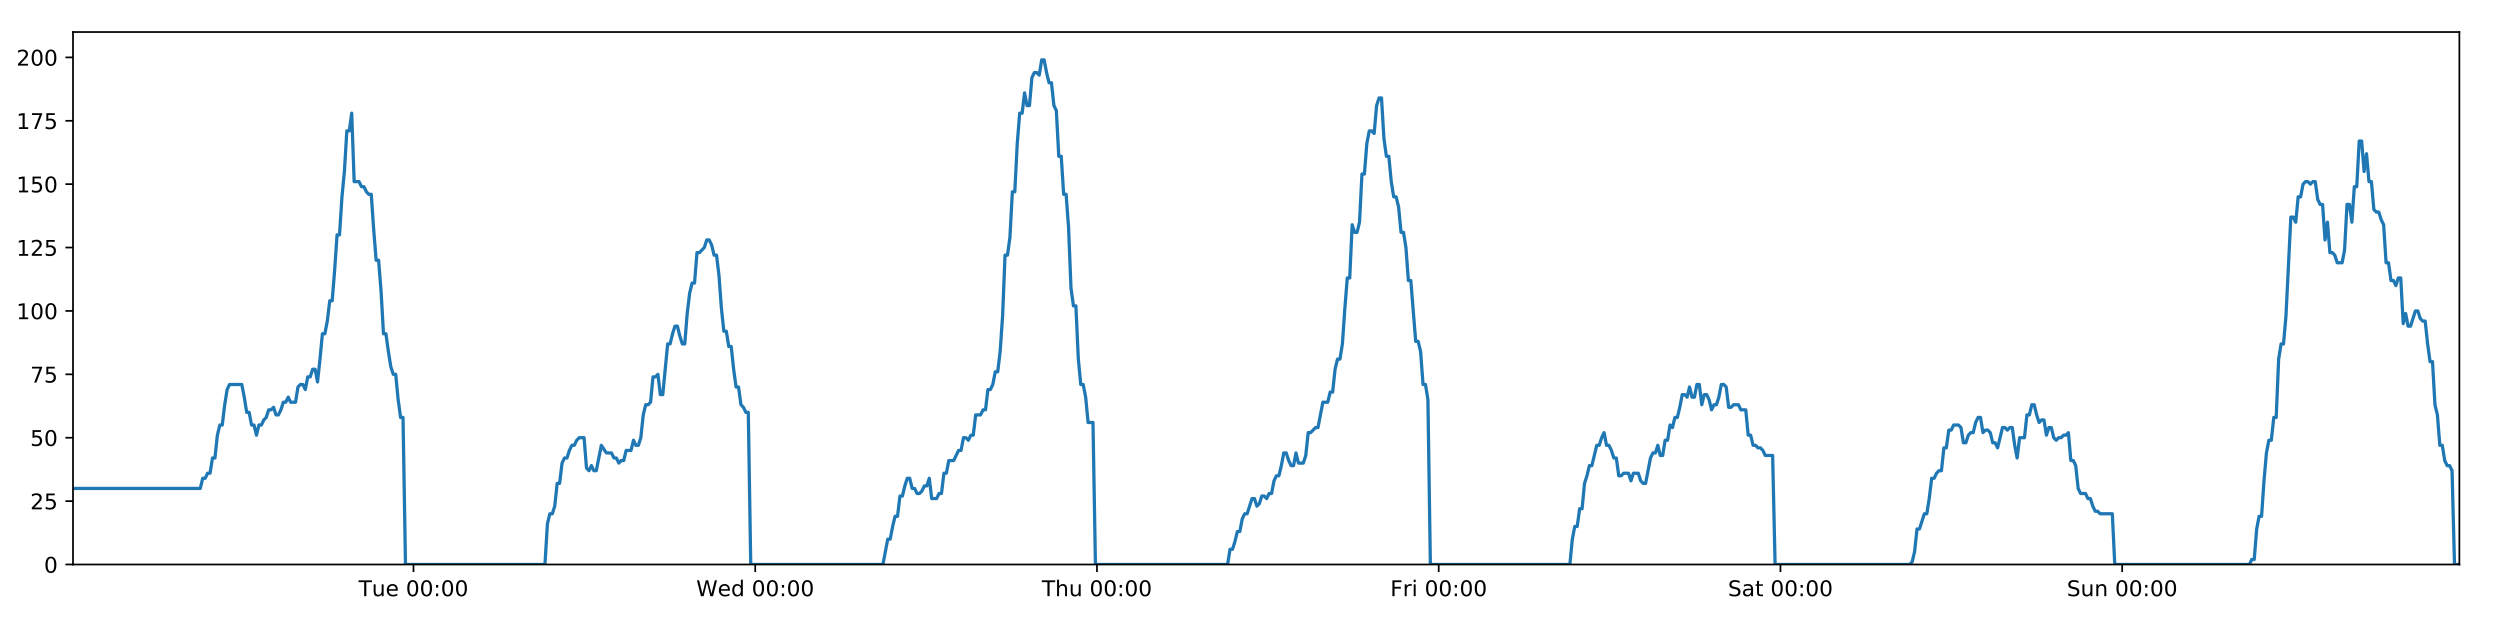
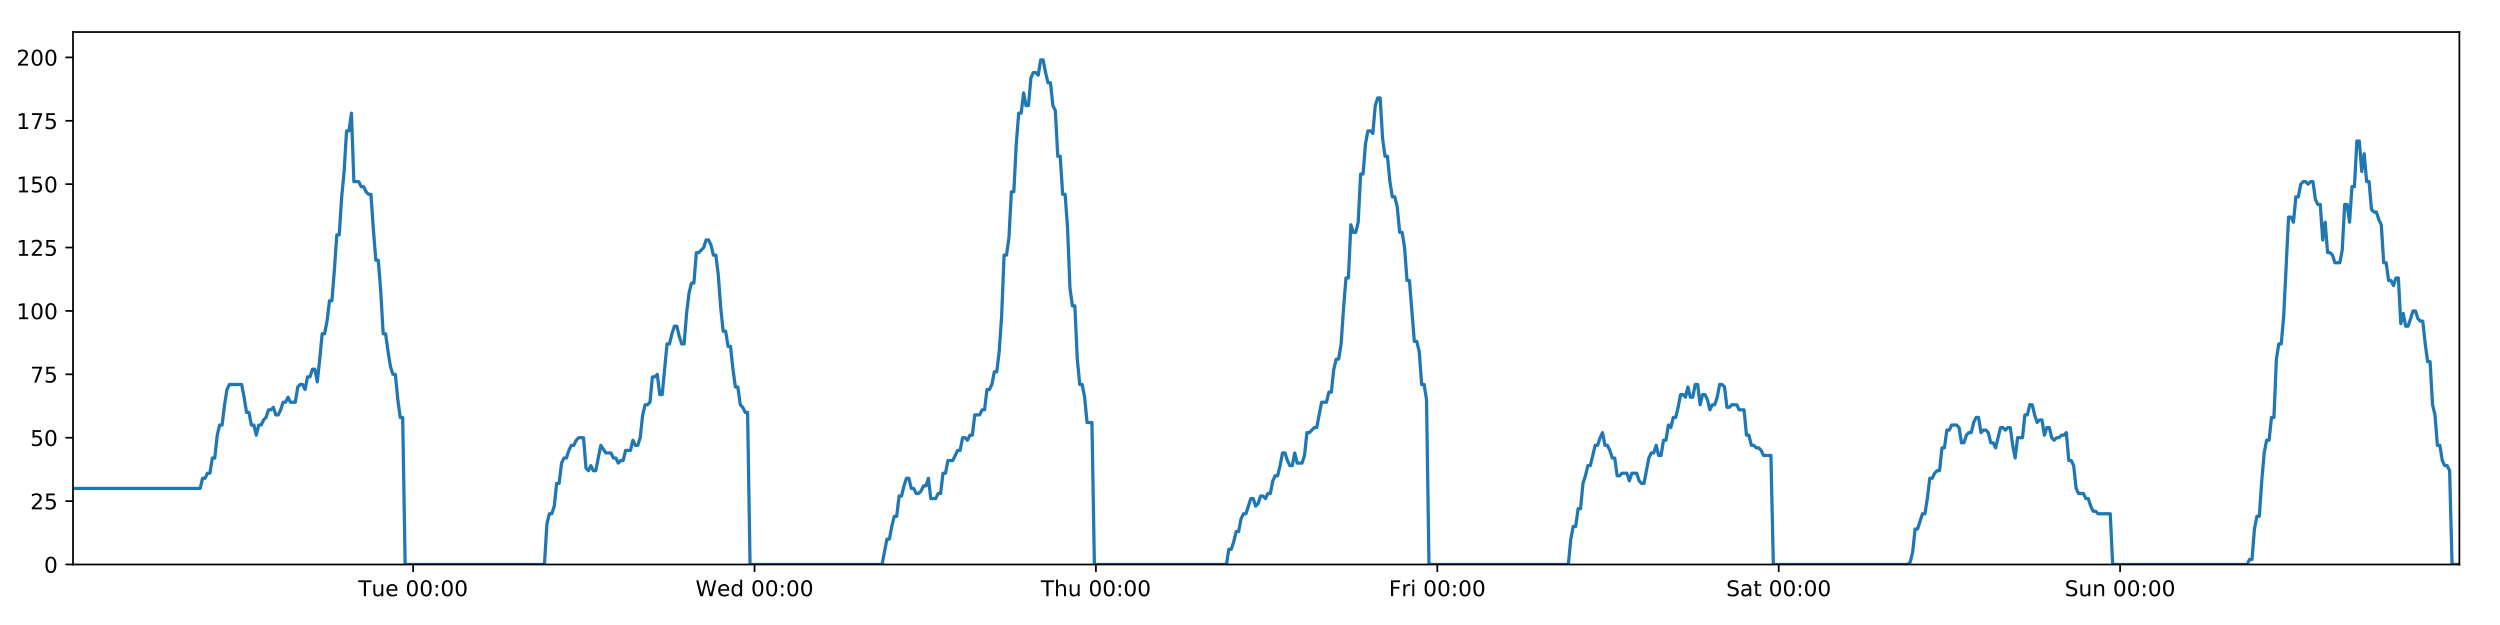
<svg xmlns="http://www.w3.org/2000/svg" xmlns:xlink="http://www.w3.org/1999/xlink" height="288pt" version="1.1" viewBox="0 0 1152 288" width="1152pt">
  <defs>
    <style type="text/css">
*{stroke-linecap:butt;stroke-linejoin:round;}
  </style>
  </defs>
  <g id="figure_1">
    <g id="patch_1">
      <path d="M 0 288  L 1152 288  L 1152 0  L 0 0  z " style="fill:#ffffff;" />
    </g>
    <g id="axes_1">
      <g id="patch_2">
        <path d="M 33.64 260.12  L 1133.28 260.12  L 1133.28 14.76  L 33.64 14.76  z " style="fill:#ffffff;" />
      </g>
      <g id="matplotlib.axis_1">
        <g id="xtick_1">
          <g id="line2d_1">
            <defs>
-               <path d="M 0 0  L 0 3.5  " id="mf7c1089249" style="stroke:#000000;stroke-width:0.8;" />
-             </defs>
-             <g>
-               <use style="stroke:#000000;stroke-width:0.8;" x="190.541" xlink:href="#mf7c1089249" y="260.12" />
+               <path d="M 0 0  L 0 3.5  " id="mb5f022b360" style="stroke:#000000;stroke-width:0.8;" />
+             </defs>
+             <g>
+               <use style="stroke:#000000;stroke-width:0.8;" x="190.38" xlink:href="#mb5f022b360" y="260.12" />
            </g>
          </g>
          <g id="text_1">
            <defs>
              <path d="M -0.297 72.906  L 61.375 72.906  L 61.375 64.594  L 35.5 64.594  L 35.5 0  L 25.594 0  L 25.594 64.594  L -0.297 64.594  z " id="DejaVuSans-84" />
              <path d="M 8.5 21.578  L 8.5 54.688  L 17.484 54.688  L 17.484 21.922  Q 17.484 14.156 20.5 10.266  Q 23.531 6.391 29.594 6.391  Q 36.859 6.391 41.078 11.031  Q 45.312 15.672 45.312 23.688  L 45.312 54.688  L 54.297 54.688  L 54.297 0  L 45.312 0  L 45.312 8.406  Q 42.047 3.422 37.719 1  Q 33.406 -1.422 27.688 -1.422  Q 18.266 -1.422 13.375 4.438  Q 8.5 10.297 8.5 21.578  z M 31.109 56  z " id="DejaVuSans-117" />
              <path d="M 56.203 29.594  L 56.203 25.203  L 14.891 25.203  Q 15.484 15.922 20.484 11.062  Q 25.484 6.203 34.422 6.203  Q 39.594 6.203 44.453 7.469  Q 49.312 8.734 54.109 11.281  L 54.109 2.781  Q 49.266 0.734 44.188 -0.344  Q 39.109 -1.422 33.891 -1.422  Q 20.797 -1.422 13.156 6.188  Q 5.516 13.812 5.516 26.812  Q 5.516 40.234 12.766 48.109  Q 20.016 56 32.328 56  Q 43.359 56 49.781 48.891  Q 56.203 41.797 56.203 29.594  z M 47.219 32.234  Q 47.125 39.594 43.094 43.984  Q 39.062 48.391 32.422 48.391  Q 24.906 48.391 20.391 44.141  Q 15.875 39.891 15.188 32.172  z " id="DejaVuSans-101" />
              <path id="DejaVuSans-32" />
              <path d="M 31.781 66.406  Q 24.172 66.406 20.328 58.906  Q 16.5 51.422 16.5 36.375  Q 16.5 21.391 20.328 13.891  Q 24.172 6.391 31.781 6.391  Q 39.453 6.391 43.281 13.891  Q 47.125 21.391 47.125 36.375  Q 47.125 51.422 43.281 58.906  Q 39.453 66.406 31.781 66.406  z M 31.781 74.219  Q 44.047 74.219 50.516 64.516  Q 56.984 54.828 56.984 36.375  Q 56.984 17.969 50.516 8.266  Q 44.047 -1.422 31.781 -1.422  Q 19.531 -1.422 13.062 8.266  Q 6.594 17.969 6.594 36.375  Q 6.594 54.828 13.062 64.516  Q 19.531 74.219 31.781 74.219  z " id="DejaVuSans-48" />
              <path d="M 11.719 12.406  L 22.016 12.406  L 22.016 0  L 11.719 0  z M 11.719 51.703  L 22.016 51.703  L 22.016 39.312  L 11.719 39.312  z " id="DejaVuSans-58" />
            </defs>
-             <g transform="translate(165.255 274.7184)scale(0.1 -0.1)">
+             <g transform="translate(165.0945 274.7184)scale(0.1 -0.1)">
              <use xlink:href="#DejaVuSans-84" />
              <use x="60.85" xlink:href="#DejaVuSans-117" />
              <use x="124.229" xlink:href="#DejaVuSans-101" />
              <use x="185.752" xlink:href="#DejaVuSans-32" />
              <use x="217.539" xlink:href="#DejaVuSans-48" />
              <use x="281.162" xlink:href="#DejaVuSans-48" />
              <use x="344.785" xlink:href="#DejaVuSans-58" />
              <use x="378.477" xlink:href="#DejaVuSans-48" />
              <use x="442.1" xlink:href="#DejaVuSans-48" />
            </g>
          </g>
        </g>
        <g id="xtick_2">
          <g id="line2d_2">
            <g>
-               <use style="stroke:#000000;stroke-width:0.8;" x="348.013" xlink:href="#mf7c1089249" y="260.12" />
+               <use style="stroke:#000000;stroke-width:0.8;" x="347.691" xlink:href="#mb5f022b360" y="260.12" />
            </g>
          </g>
          <g id="text_2">
            <defs>
              <path d="M 3.328 72.906  L 13.281 72.906  L 28.609 11.281  L 43.891 72.906  L 54.984 72.906  L 70.312 11.281  L 85.594 72.906  L 95.609 72.906  L 77.297 0  L 64.891 0  L 49.516 63.281  L 33.984 0  L 21.578 0  z " id="DejaVuSans-87" />
              <path d="M 45.406 46.391  L 45.406 75.984  L 54.391 75.984  L 54.391 0  L 45.406 0  L 45.406 8.203  Q 42.578 3.328 38.25 0.953  Q 33.938 -1.422 27.875 -1.422  Q 17.969 -1.422 11.734 6.484  Q 5.516 14.406 5.516 27.297  Q 5.516 40.188 11.734 48.094  Q 17.969 56 27.875 56  Q 33.938 56 38.25 53.625  Q 42.578 51.266 45.406 46.391  z M 14.797 27.297  Q 14.797 17.391 18.875 11.75  Q 22.953 6.109 30.078 6.109  Q 37.203 6.109 41.297 11.75  Q 45.406 17.391 45.406 27.297  Q 45.406 37.203 41.297 42.844  Q 37.203 48.484 30.078 48.484  Q 22.953 48.484 18.875 42.844  Q 14.797 37.203 14.797 27.297  z " id="DejaVuSans-100" />
            </defs>
-             <g transform="translate(320.8239 274.7184)scale(0.1 -0.1)">
+             <g transform="translate(320.5022 274.7184)scale(0.1 -0.1)">
              <use xlink:href="#DejaVuSans-87" />
              <use x="98.799" xlink:href="#DejaVuSans-101" />
              <use x="160.322" xlink:href="#DejaVuSans-100" />
              <use x="223.799" xlink:href="#DejaVuSans-32" />
              <use x="255.586" xlink:href="#DejaVuSans-48" />
              <use x="319.209" xlink:href="#DejaVuSans-48" />
              <use x="382.832" xlink:href="#DejaVuSans-58" />
              <use x="416.523" xlink:href="#DejaVuSans-48" />
              <use x="480.146" xlink:href="#DejaVuSans-48" />
            </g>
          </g>
        </g>
        <g id="xtick_3">
          <g id="line2d_3">
            <g>
-               <use style="stroke:#000000;stroke-width:0.8;" x="505.485" xlink:href="#mf7c1089249" y="260.12" />
+               <use style="stroke:#000000;stroke-width:0.8;" x="505.002" xlink:href="#mb5f022b360" y="260.12" />
            </g>
          </g>
          <g id="text_3">
            <defs>
              <path d="M 54.891 33.016  L 54.891 0  L 45.906 0  L 45.906 32.719  Q 45.906 40.484 42.875 44.328  Q 39.844 48.188 33.797 48.188  Q 26.516 48.188 22.312 43.547  Q 18.109 38.922 18.109 30.906  L 18.109 0  L 9.078 0  L 9.078 75.984  L 18.109 75.984  L 18.109 46.188  Q 21.344 51.125 25.703 53.562  Q 30.078 56 35.797 56  Q 45.219 56 50.047 50.172  Q 54.891 44.344 54.891 33.016  z " id="DejaVuSans-104" />
            </defs>
-             <g transform="translate(480.0951 274.7184)scale(0.1 -0.1)">
+             <g transform="translate(479.6123 274.7184)scale(0.1 -0.1)">
              <use xlink:href="#DejaVuSans-84" />
              <use x="61.084" xlink:href="#DejaVuSans-104" />
              <use x="124.463" xlink:href="#DejaVuSans-117" />
              <use x="187.842" xlink:href="#DejaVuSans-32" />
              <use x="219.629" xlink:href="#DejaVuSans-48" />
              <use x="283.252" xlink:href="#DejaVuSans-48" />
              <use x="346.875" xlink:href="#DejaVuSans-58" />
              <use x="380.566" xlink:href="#DejaVuSans-48" />
              <use x="444.189" xlink:href="#DejaVuSans-48" />
            </g>
          </g>
        </g>
        <g id="xtick_4">
          <g id="line2d_4">
            <g>
-               <use style="stroke:#000000;stroke-width:0.8;" x="662.957" xlink:href="#mf7c1089249" y="260.12" />
+               <use style="stroke:#000000;stroke-width:0.8;" x="662.313" xlink:href="#mb5f022b360" y="260.12" />
            </g>
          </g>
          <g id="text_4">
            <defs>
              <path d="M 9.812 72.906  L 51.703 72.906  L 51.703 64.594  L 19.672 64.594  L 19.672 43.109  L 48.578 43.109  L 48.578 34.812  L 19.672 34.812  L 19.672 0  L 9.812 0  z " id="DejaVuSans-70" />
              <path d="M 41.109 46.297  Q 39.594 47.172 37.812 47.578  Q 36.031 48 33.891 48  Q 26.266 48 22.188 43.047  Q 18.109 38.094 18.109 28.812  L 18.109 0  L 9.078 0  L 9.078 54.688  L 18.109 54.688  L 18.109 46.188  Q 20.953 51.172 25.484 53.578  Q 30.031 56 36.531 56  Q 37.453 56 38.578 55.875  Q 39.703 55.766 41.062 55.516  z " id="DejaVuSans-114" />
              <path d="M 9.422 54.688  L 18.406 54.688  L 18.406 0  L 9.422 0  z M 9.422 75.984  L 18.406 75.984  L 18.406 64.594  L 9.422 64.594  z " id="DejaVuSans-105" />
            </defs>
-             <g transform="translate(640.6436 274.7184)scale(0.1 -0.1)">
+             <g transform="translate(639.9997 274.7184)scale(0.1 -0.1)">
              <use xlink:href="#DejaVuSans-70" />
              <use x="57.41" xlink:href="#DejaVuSans-114" />
              <use x="98.523" xlink:href="#DejaVuSans-105" />
              <use x="126.307" xlink:href="#DejaVuSans-32" />
              <use x="158.094" xlink:href="#DejaVuSans-48" />
              <use x="221.717" xlink:href="#DejaVuSans-48" />
              <use x="285.34" xlink:href="#DejaVuSans-58" />
              <use x="319.031" xlink:href="#DejaVuSans-48" />
              <use x="382.654" xlink:href="#DejaVuSans-48" />
            </g>
          </g>
        </g>
        <g id="xtick_5">
          <g id="line2d_5">
            <g>
-               <use style="stroke:#000000;stroke-width:0.8;" x="820.429" xlink:href="#mf7c1089249" y="260.12" />
+               <use style="stroke:#000000;stroke-width:0.8;" x="819.624" xlink:href="#mb5f022b360" y="260.12" />
            </g>
          </g>
          <g id="text_5">
            <defs>
              <path d="M 53.516 70.516  L 53.516 60.891  Q 47.906 63.578 42.922 64.891  Q 37.938 66.219 33.297 66.219  Q 25.25 66.219 20.875 63.094  Q 16.5 59.969 16.5 54.203  Q 16.5 49.359 19.406 46.891  Q 22.312 44.438 30.422 42.922  L 36.375 41.703  Q 47.406 39.594 52.656 34.297  Q 57.906 29 57.906 20.125  Q 57.906 9.516 50.797 4.047  Q 43.703 -1.422 29.984 -1.422  Q 24.812 -1.422 18.969 -0.25  Q 13.141 0.922 6.891 3.219  L 6.891 13.375  Q 12.891 10.016 18.656 8.297  Q 24.422 6.594 29.984 6.594  Q 38.422 6.594 43.016 9.906  Q 47.609 13.234 47.609 19.391  Q 47.609 24.75 44.312 27.781  Q 41.016 30.812 33.5 32.328  L 27.484 33.5  Q 16.453 35.688 11.516 40.375  Q 6.594 45.062 6.594 53.422  Q 6.594 63.094 13.406 68.656  Q 20.219 74.219 32.172 74.219  Q 37.312 74.219 42.625 73.281  Q 47.953 72.359 53.516 70.516  z " id="DejaVuSans-83" />
              <path d="M 34.281 27.484  Q 23.391 27.484 19.188 25  Q 14.984 22.516 14.984 16.5  Q 14.984 11.719 18.141 8.906  Q 21.297 6.109 26.703 6.109  Q 34.188 6.109 38.703 11.406  Q 43.219 16.703 43.219 25.484  L 43.219 27.484  z M 52.203 31.203  L 52.203 0  L 43.219 0  L 43.219 8.297  Q 40.141 3.328 35.547 0.953  Q 30.953 -1.422 24.312 -1.422  Q 15.922 -1.422 10.953 3.297  Q 6 8.016 6 15.922  Q 6 25.141 12.172 29.828  Q 18.359 34.516 30.609 34.516  L 43.219 34.516  L 43.219 35.406  Q 43.219 41.609 39.141 45  Q 35.062 48.391 27.688 48.391  Q 23 48.391 18.547 47.266  Q 14.109 46.141 10.016 43.891  L 10.016 52.203  Q 14.938 54.109 19.578 55.047  Q 24.219 56 28.609 56  Q 40.484 56 46.344 49.844  Q 52.203 43.703 52.203 31.203  z " id="DejaVuSans-97" />
              <path d="M 18.312 70.219  L 18.312 54.688  L 36.812 54.688  L 36.812 47.703  L 18.312 47.703  L 18.312 18.016  Q 18.312 11.328 20.141 9.422  Q 21.969 7.516 27.594 7.516  L 36.812 7.516  L 36.812 0  L 27.594 0  Q 17.188 0 13.234 3.875  Q 9.281 7.766 9.281 18.016  L 9.281 47.703  L 2.688 47.703  L 2.688 54.688  L 9.281 54.688  L 9.281 70.219  z " id="DejaVuSans-116" />
            </defs>
-             <g transform="translate(796.232 274.7184)scale(0.1 -0.1)">
+             <g transform="translate(795.427 274.7184)scale(0.1 -0.1)">
              <use xlink:href="#DejaVuSans-83" />
              <use x="63.477" xlink:href="#DejaVuSans-97" />
              <use x="124.756" xlink:href="#DejaVuSans-116" />
              <use x="163.965" xlink:href="#DejaVuSans-32" />
              <use x="195.752" xlink:href="#DejaVuSans-48" />
              <use x="259.375" xlink:href="#DejaVuSans-48" />
              <use x="322.998" xlink:href="#DejaVuSans-58" />
              <use x="356.689" xlink:href="#DejaVuSans-48" />
              <use x="420.312" xlink:href="#DejaVuSans-48" />
            </g>
          </g>
        </g>
        <g id="xtick_6">
          <g id="line2d_6">
            <g>
-               <use style="stroke:#000000;stroke-width:0.8;" x="977.901" xlink:href="#mf7c1089249" y="260.12" />
+               <use style="stroke:#000000;stroke-width:0.8;" x="976.935" xlink:href="#mb5f022b360" y="260.12" />
            </g>
          </g>
          <g id="text_6">
            <defs>
              <path d="M 54.891 33.016  L 54.891 0  L 45.906 0  L 45.906 32.719  Q 45.906 40.484 42.875 44.328  Q 39.844 48.188 33.797 48.188  Q 26.516 48.188 22.312 43.547  Q 18.109 38.922 18.109 30.906  L 18.109 0  L 9.078 0  L 9.078 54.688  L 18.109 54.688  L 18.109 46.188  Q 21.344 51.125 25.703 53.562  Q 30.078 56 35.797 56  Q 45.219 56 50.047 50.172  Q 54.891 44.344 54.891 33.016  z " id="DejaVuSans-110" />
            </defs>
-             <g transform="translate(952.3907 274.7184)scale(0.1 -0.1)">
+             <g transform="translate(951.4245 274.7184)scale(0.1 -0.1)">
              <use xlink:href="#DejaVuSans-83" />
              <use x="63.477" xlink:href="#DejaVuSans-117" />
              <use x="126.855" xlink:href="#DejaVuSans-110" />
              <use x="190.234" xlink:href="#DejaVuSans-32" />
              <use x="222.021" xlink:href="#DejaVuSans-48" />
              <use x="285.645" xlink:href="#DejaVuSans-48" />
              <use x="349.268" xlink:href="#DejaVuSans-58" />
              <use x="382.959" xlink:href="#DejaVuSans-48" />
              <use x="446.582" xlink:href="#DejaVuSans-48" />
            </g>
          </g>
        </g>
      </g>
      <g id="matplotlib.axis_2">
        <g id="ytick_1">
          <g id="line2d_7">
            <defs>
-               <path d="M 0 0  L -3.5 0  " id="m7a8acda5e8" style="stroke:#000000;stroke-width:0.8;" />
-             </defs>
-             <g>
-               <use style="stroke:#000000;stroke-width:0.8;" x="33.64" xlink:href="#m7a8acda5e8" y="260.12" />
+               <path d="M 0 0  L -3.5 0  " id="m419bfaf618" style="stroke:#000000;stroke-width:0.8;" />
+             </defs>
+             <g>
+               <use style="stroke:#000000;stroke-width:0.8;" x="33.64" xlink:href="#m419bfaf618" y="260.12" />
            </g>
          </g>
          <g id="text_7">
            <g transform="translate(20.2775 263.9192)scale(0.1 -0.1)">
              <use xlink:href="#DejaVuSans-48" />
            </g>
          </g>
        </g>
        <g id="ytick_2">
          <g id="line2d_8">
            <g>
-               <use style="stroke:#000000;stroke-width:0.8;" x="33.64" xlink:href="#m7a8acda5e8" y="230.91" />
+               <use style="stroke:#000000;stroke-width:0.8;" x="33.64" xlink:href="#m419bfaf618" y="230.91" />
            </g>
          </g>
          <g id="text_8">
            <defs>
              <path d="M 19.188 8.297  L 53.609 8.297  L 53.609 0  L 7.328 0  L 7.328 8.297  Q 12.938 14.109 22.625 23.891  Q 32.328 33.688 34.812 36.531  Q 39.547 41.844 41.422 45.531  Q 43.312 49.219 43.312 52.781  Q 43.312 58.594 39.234 62.25  Q 35.156 65.922 28.609 65.922  Q 23.969 65.922 18.812 64.312  Q 13.672 62.703 7.812 59.422  L 7.812 69.391  Q 13.766 71.781 18.938 73  Q 24.125 74.219 28.422 74.219  Q 39.75 74.219 46.484 68.547  Q 53.219 62.891 53.219 53.422  Q 53.219 48.922 51.531 44.891  Q 49.859 40.875 45.406 35.406  Q 44.188 33.984 37.641 27.219  Q 31.109 20.453 19.188 8.297  z " id="DejaVuSans-50" />
              <path d="M 10.797 72.906  L 49.516 72.906  L 49.516 64.594  L 19.828 64.594  L 19.828 46.734  Q 21.969 47.469 24.109 47.828  Q 26.266 48.188 28.422 48.188  Q 40.625 48.188 47.75 41.5  Q 54.891 34.812 54.891 23.391  Q 54.891 11.625 47.562 5.094  Q 40.234 -1.422 26.906 -1.422  Q 22.312 -1.422 17.547 -0.641  Q 12.797 0.141 7.719 1.703  L 7.719 11.625  Q 12.109 9.234 16.797 8.062  Q 21.484 6.891 26.703 6.891  Q 35.156 6.891 40.078 11.328  Q 45.016 15.766 45.016 23.391  Q 45.016 31 40.078 35.438  Q 35.156 39.891 26.703 39.891  Q 22.75 39.891 18.812 39.016  Q 14.891 38.141 10.797 36.281  z " id="DejaVuSans-53" />
            </defs>
            <g transform="translate(13.915 234.7097)scale(0.1 -0.1)">
              <use xlink:href="#DejaVuSans-50" />
              <use x="63.623" xlink:href="#DejaVuSans-53" />
            </g>
          </g>
        </g>
        <g id="ytick_3">
          <g id="line2d_9">
            <g>
-               <use style="stroke:#000000;stroke-width:0.8;" x="33.64" xlink:href="#m7a8acda5e8" y="201.701" />
+               <use style="stroke:#000000;stroke-width:0.8;" x="33.64" xlink:href="#m419bfaf618" y="201.701" />
            </g>
          </g>
          <g id="text_9">
            <g transform="translate(13.915 205.5002)scale(0.1 -0.1)">
              <use xlink:href="#DejaVuSans-53" />
              <use x="63.623" xlink:href="#DejaVuSans-48" />
            </g>
          </g>
        </g>
        <g id="ytick_4">
          <g id="line2d_10">
            <g>
-               <use style="stroke:#000000;stroke-width:0.8;" x="33.64" xlink:href="#m7a8acda5e8" y="172.491" />
+               <use style="stroke:#000000;stroke-width:0.8;" x="33.64" xlink:href="#m419bfaf618" y="172.491" />
            </g>
          </g>
          <g id="text_10">
            <defs>
              <path d="M 8.203 72.906  L 55.078 72.906  L 55.078 68.703  L 28.609 0  L 18.312 0  L 43.219 64.594  L 8.203 64.594  z " id="DejaVuSans-55" />
            </defs>
            <g transform="translate(13.915 176.2906)scale(0.1 -0.1)">
              <use xlink:href="#DejaVuSans-55" />
              <use x="63.623" xlink:href="#DejaVuSans-53" />
            </g>
          </g>
        </g>
        <g id="ytick_5">
          <g id="line2d_11">
            <g>
-               <use style="stroke:#000000;stroke-width:0.8;" x="33.64" xlink:href="#m7a8acda5e8" y="143.282" />
+               <use style="stroke:#000000;stroke-width:0.8;" x="33.64" xlink:href="#m419bfaf618" y="143.282" />
            </g>
          </g>
          <g id="text_11">
            <defs>
              <path d="M 12.406 8.297  L 28.516 8.297  L 28.516 63.922  L 10.984 60.406  L 10.984 69.391  L 28.422 72.906  L 38.281 72.906  L 38.281 8.297  L 54.391 8.297  L 54.391 0  L 12.406 0  z " id="DejaVuSans-49" />
            </defs>
            <g transform="translate(7.5525 147.0811)scale(0.1 -0.1)">
              <use xlink:href="#DejaVuSans-49" />
              <use x="63.623" xlink:href="#DejaVuSans-48" />
              <use x="127.246" xlink:href="#DejaVuSans-48" />
            </g>
          </g>
        </g>
        <g id="ytick_6">
          <g id="line2d_12">
            <g>
-               <use style="stroke:#000000;stroke-width:0.8;" x="33.64" xlink:href="#m7a8acda5e8" y="114.072" />
+               <use style="stroke:#000000;stroke-width:0.8;" x="33.64" xlink:href="#m419bfaf618" y="114.072" />
            </g>
          </g>
          <g id="text_12">
            <g transform="translate(7.5525 117.8716)scale(0.1 -0.1)">
              <use xlink:href="#DejaVuSans-49" />
              <use x="63.623" xlink:href="#DejaVuSans-50" />
              <use x="127.246" xlink:href="#DejaVuSans-53" />
            </g>
          </g>
        </g>
        <g id="ytick_7">
          <g id="line2d_13">
            <g>
-               <use style="stroke:#000000;stroke-width:0.8;" x="33.64" xlink:href="#m7a8acda5e8" y="84.863" />
+               <use style="stroke:#000000;stroke-width:0.8;" x="33.64" xlink:href="#m419bfaf618" y="84.863" />
            </g>
          </g>
          <g id="text_13">
            <g transform="translate(7.5525 88.66208)scale(0.1 -0.1)">
              <use xlink:href="#DejaVuSans-49" />
              <use x="63.623" xlink:href="#DejaVuSans-53" />
              <use x="127.246" xlink:href="#DejaVuSans-48" />
            </g>
          </g>
        </g>
        <g id="ytick_8">
          <g id="line2d_14">
            <g>
-               <use style="stroke:#000000;stroke-width:0.8;" x="33.64" xlink:href="#m7a8acda5e8" y="55.653" />
+               <use style="stroke:#000000;stroke-width:0.8;" x="33.64" xlink:href="#m419bfaf618" y="55.653" />
            </g>
          </g>
          <g id="text_14">
            <g transform="translate(7.5525 59.45255)scale(0.1 -0.1)">
              <use xlink:href="#DejaVuSans-49" />
              <use x="63.623" xlink:href="#DejaVuSans-55" />
              <use x="127.246" xlink:href="#DejaVuSans-53" />
            </g>
          </g>
        </g>
        <g id="ytick_9">
          <g id="line2d_15">
            <g>
-               <use style="stroke:#000000;stroke-width:0.8;" x="33.64" xlink:href="#m7a8acda5e8" y="26.444" />
+               <use style="stroke:#000000;stroke-width:0.8;" x="33.64" xlink:href="#m419bfaf618" y="26.444" />
            </g>
          </g>
          <g id="text_15">
            <g transform="translate(7.5525 30.24303)scale(0.1 -0.1)">
              <use xlink:href="#DejaVuSans-50" />
              <use x="63.623" xlink:href="#DejaVuSans-48" />
              <use x="127.246" xlink:href="#DejaVuSans-48" />
            </g>
          </g>
        </g>
      </g>
      <g id="line2d_16">
-         <path clip-path="url(#p12cfc283ed)" d="M 33.64 225.069  L 92.285 225.069  L 93.413 220.395  L 94.54 220.395  L 95.666 218.058  L 96.79 218.058  L 97.915 211.048  L 99.041 211.048  L 100.166 200.533  L 101.29 195.859  L 102.415 195.859  L 103.54 186.512  L 104.665 179.502  L 105.792 177.165  L 111.426 177.165  L 112.552 183.007  L 113.679 190.017  L 114.803 190.017  L 115.927 195.859  L 117.054 195.859  L 118.178 200.533  L 119.304 195.859  L 120.43 195.859  L 121.555 193.522  L 122.68 192.354  L 123.804 188.849  L 124.928 188.849  L 126.054 187.68  L 127.18 191.186  L 128.304 191.186  L 129.431 188.849  L 130.556 185.344  L 131.68 185.344  L 132.806 183.007  L 133.931 185.344  L 136.18 185.344  L 137.306 178.333  L 138.432 177.165  L 139.558 177.165  L 140.685 179.502  L 141.812 173.66  L 142.94 173.66  L 144.067 170.155  L 145.197 170.155  L 146.323 175.997  L 147.448 165.481  L 148.572 153.797  L 149.697 153.797  L 150.821 147.955  L 151.946 138.608  L 153.07 138.608  L 154.195 124.588  L 155.321 108.23  L 156.445 108.23  L 157.573 90.705  L 158.698 79.021  L 159.822 60.327  L 160.947 60.327  L 162.072 52.148  L 163.196 83.694  L 165.446 83.694  L 166.573 86.031  L 167.698 86.031  L 168.825 88.368  L 169.95 89.536  L 171.075 89.536  L 172.201 105.894  L 173.33 119.914  L 174.455 119.914  L 175.581 133.935  L 176.708 153.797  L 177.835 153.797  L 178.961 161.976  L 180.087 168.986  L 181.212 172.491  L 182.339 172.491  L 183.466 184.175  L 184.591 192.354  L 185.715 192.354  L 186.844 260.12  L 251.114 260.12  L 252.24 241.426  L 253.367 236.752  L 254.493 236.752  L 255.619 233.247  L 256.744 222.732  L 257.87 222.732  L 258.996 213.385  L 260.123 211.048  L 261.25 211.048  L 262.379 207.543  L 263.508 205.206  L 264.635 205.206  L 265.759 202.869  L 266.888 201.701  L 269.142 201.701  L 270.266 215.722  L 271.392 216.89  L 272.519 214.553  L 273.644 216.89  L 274.769 216.89  L 277.093 205.206  L 279.416 208.711  L 281.777 208.711  L 282.901 211.048  L 284.027 211.048  L 285.152 213.385  L 286.276 212.216  L 287.403 212.216  L 288.529 207.543  L 290.779 207.543  L 291.904 202.869  L 293.031 205.206  L 294.155 205.206  L 295.281 201.701  L 296.406 191.186  L 297.53 186.512  L 298.655 186.512  L 299.779 185.344  L 300.904 173.66  L 302.031 173.66  L 303.157 172.491  L 304.284 181.838  L 305.408 181.838  L 307.659 158.471  L 308.784 158.471  L 309.91 153.797  L 311.036 150.292  L 312.16 150.292  L 313.287 154.966  L 314.412 158.471  L 315.537 158.471  L 316.664 144.45  L 317.791 135.103  L 318.917 130.43  L 320.042 130.43  L 321.167 116.409  L 322.292 116.409  L 324.545 114.072  L 325.672 110.567  L 326.8 110.567  L 327.925 112.904  L 329.052 117.578  L 330.177 117.578  L 331.303 126.925  L 332.428 142.114  L 333.555 152.629  L 334.681 152.629  L 335.805 159.639  L 336.934 159.639  L 338.058 170.155  L 339.184 178.333  L 340.311 178.333  L 341.436 186.512  L 342.563 187.68  L 343.689 190.017  L 344.814 190.017  L 345.938 260.12  L 406.846 260.12  L 409.076 248.436  L 410.2 248.436  L 411.325 242.594  L 412.45 237.921  L 413.574 237.921  L 414.699 228.574  L 415.824 228.574  L 416.949 223.9  L 418.073 220.395  L 419.198 220.395  L 420.323 225.069  L 421.448 225.069  L 422.574 227.405  L 423.701 227.405  L 424.828 226.237  L 425.955 223.9  L 427.08 223.9  L 428.205 220.395  L 429.329 229.742  L 431.58 229.742  L 432.707 227.405  L 433.832 227.405  L 434.957 218.058  L 436.083 218.058  L 437.209 212.216  L 439.46 212.216  L 441.711 207.543  L 442.843 207.543  L 443.97 201.701  L 445.099 201.701  L 446.223 202.869  L 447.348 200.533  L 448.472 200.533  L 449.596 191.186  L 451.846 191.186  L 452.989 188.849  L 454.114 188.849  L 455.238 179.502  L 456.366 179.502  L 457.492 177.165  L 458.617 171.323  L 459.745 171.323  L 460.869 161.976  L 461.995 145.619  L 463.119 117.578  L 464.244 117.578  L 465.37 109.399  L 466.494 88.368  L 467.619 88.368  L 468.747 66.169  L 469.872 52.148  L 470.997 52.148  L 472.121 42.801  L 473.246 48.643  L 474.373 48.643  L 475.5 35.791  L 476.624 33.454  L 477.751 33.454  L 478.879 34.622  L 480.006 27.612  L 481.136 27.612  L 482.26 33.454  L 483.387 38.128  L 484.511 38.128  L 485.638 48.643  L 486.762 50.98  L 487.887 72.011  L 489.011 72.011  L 490.138 89.536  L 491.263 89.536  L 492.388 104.725  L 493.513 132.766  L 494.639 140.945  L 495.767 140.945  L 496.893 165.481  L 498.017 177.165  L 499.142 177.165  L 500.27 183.007  L 501.395 194.691  L 503.647 194.691  L 504.773 260.12  L 565.674 260.12  L 566.8 253.11  L 567.926 253.11  L 569.051 249.605  L 570.178 244.931  L 571.302 244.931  L 572.427 239.089  L 573.553 236.752  L 574.678 236.752  L 576.927 229.742  L 578.054 229.742  L 579.18 233.247  L 580.307 232.079  L 581.433 228.574  L 582.559 228.574  L 583.684 229.742  L 584.808 227.405  L 585.936 227.405  L 587.061 221.563  L 588.186 219.227  L 589.315 219.227  L 590.439 214.553  L 591.564 208.711  L 592.689 208.711  L 593.814 212.216  L 594.939 214.553  L 596.066 214.553  L 597.192 208.711  L 598.316 213.385  L 600.567 213.385  L 601.692 209.88  L 602.82 199.364  L 603.944 199.364  L 606.197 197.027  L 607.322 197.027  L 609.574 185.344  L 611.827 185.344  L 612.952 180.67  L 614.077 180.67  L 615.203 170.155  L 616.329 165.481  L 617.453 165.481  L 618.578 158.471  L 619.703 142.114  L 620.827 128.093  L 621.952 128.093  L 623.079 103.557  L 624.209 107.062  L 625.336 107.062  L 626.462 102.389  L 627.589 80.189  L 628.713 80.189  L 629.839 66.169  L 630.963 60.327  L 632.087 60.327  L 633.214 61.495  L 634.34 48.643  L 635.465 45.138  L 636.591 45.138  L 637.716 63.832  L 638.841 72.011  L 639.966 72.011  L 641.091 83.694  L 642.217 90.705  L 643.343 90.705  L 644.468 95.378  L 645.6 107.062  L 646.729 107.062  L 647.854 114.072  L 648.978 129.261  L 650.103 129.261  L 652.352 157.302  L 653.48 157.302  L 654.607 161.976  L 655.734 177.165  L 656.86 177.165  L 657.986 184.175  L 659.112 260.12  L 723.399 260.12  L 724.523 248.436  L 725.65 242.594  L 726.778 242.594  L 727.902 234.416  L 729.026 234.416  L 730.151 222.732  L 731.275 219.227  L 732.402 214.553  L 733.529 214.553  L 735.784 205.206  L 736.911 205.206  L 738.036 201.701  L 739.163 199.364  L 740.288 205.206  L 741.413 205.206  L 742.538 207.543  L 743.665 211.048  L 744.791 211.048  L 745.919 219.227  L 747.044 219.227  L 748.169 218.058  L 750.419 218.058  L 751.544 221.563  L 752.669 218.058  L 754.919 218.058  L 756.044 221.563  L 757.169 222.732  L 758.293 222.732  L 760.545 211.048  L 761.669 208.711  L 762.795 208.711  L 763.919 205.206  L 765.043 209.88  L 766.168 209.88  L 767.293 202.869  L 768.419 202.869  L 769.544 195.859  L 770.669 197.027  L 771.794 192.354  L 772.92 192.354  L 774.045 187.68  L 775.171 181.838  L 776.295 181.838  L 777.421 183.007  L 778.546 178.333  L 779.673 183.007  L 780.8 183.007  L 781.925 177.165  L 783.05 177.165  L 784.177 186.512  L 785.305 181.838  L 786.43 181.838  L 787.555 184.175  L 788.681 188.849  L 789.806 186.512  L 790.933 186.512  L 792.058 183.007  L 793.184 177.165  L 794.311 177.165  L 795.435 178.333  L 796.56 187.68  L 797.684 187.68  L 798.809 186.512  L 801.063 186.512  L 802.189 188.849  L 804.441 188.849  L 805.568 200.533  L 806.693 200.533  L 807.818 205.206  L 808.944 205.206  L 810.071 206.374  L 811.198 206.374  L 812.325 207.543  L 813.451 209.88  L 816.833 209.88  L 817.958 260.12  L 879.984 260.12  L 881.109 258.952  L 882.234 254.278  L 883.36 243.763  L 884.486 243.763  L 886.738 236.752  L 887.864 236.752  L 888.99 229.742  L 890.116 220.395  L 891.241 220.395  L 892.366 218.058  L 893.491 216.89  L 894.618 216.89  L 895.744 206.374  L 896.869 206.374  L 897.993 198.196  L 899.119 198.196  L 900.243 195.859  L 902.492 195.859  L 903.62 197.027  L 904.745 204.038  L 905.873 204.038  L 906.997 200.533  L 908.122 199.364  L 909.247 199.364  L 910.371 194.691  L 911.496 192.354  L 912.62 192.354  L 913.745 199.364  L 914.87 198.196  L 915.996 198.196  L 917.12 199.364  L 918.244 204.038  L 919.369 204.038  L 920.495 206.374  L 922.747 197.027  L 923.873 197.027  L 924.996 198.196  L 926.121 197.027  L 927.248 197.027  L 928.372 205.206  L 929.497 211.048  L 930.622 201.701  L 932.871 201.701  L 933.996 191.186  L 935.121 191.186  L 936.246 186.512  L 937.371 186.512  L 938.496 191.186  L 939.62 194.691  L 940.745 193.522  L 941.87 193.522  L 942.994 200.533  L 944.119 197.027  L 945.243 197.027  L 946.368 201.701  L 947.493 202.869  L 948.618 201.701  L 949.742 201.701  L 950.867 200.533  L 951.992 200.533  L 953.117 199.364  L 954.243 212.216  L 955.366 212.216  L 956.491 214.553  L 957.615 225.069  L 958.738 227.405  L 960.987 227.405  L 962.113 229.742  L 963.237 229.742  L 964.363 233.247  L 965.487 235.584  L 966.613 235.584  L 967.737 236.752  L 973.358 236.752  L 974.482 260.12  L 1036.518 260.12  L 1037.625 257.783  L 1038.75 257.783  L 1039.876 243.763  L 1041 237.921  L 1042.124 237.921  L 1043.248 221.563  L 1044.372 208.711  L 1045.496 202.869  L 1046.623 202.869  L 1047.749 192.354  L 1048.873 192.354  L 1049.997 165.481  L 1051.121 158.471  L 1052.245 158.471  L 1053.37 145.619  L 1055.618 100.052  L 1056.745 100.052  L 1057.871 102.389  L 1058.995 90.705  L 1060.119 90.705  L 1061.243 84.863  L 1062.367 83.694  L 1063.491 83.694  L 1064.615 84.863  L 1065.739 83.694  L 1066.865 83.694  L 1067.992 91.873  L 1069.118 94.21  L 1070.243 94.21  L 1071.369 110.567  L 1072.494 102.389  L 1073.62 116.409  L 1074.744 116.409  L 1075.87 117.578  L 1076.995 121.083  L 1079.245 121.083  L 1080.37 115.241  L 1081.497 94.21  L 1082.622 94.21  L 1083.746 102.389  L 1084.871 86.031  L 1085.994 86.031  L 1087.122 65  L 1088.246 65  L 1089.372 79.021  L 1090.498 70.842  L 1091.622 83.694  L 1092.747 83.694  L 1093.873 96.547  L 1095 97.715  L 1096.127 97.715  L 1097.253 101.22  L 1098.379 103.557  L 1099.506 121.083  L 1100.635 121.083  L 1101.759 129.261  L 1102.885 129.261  L 1104.011 131.598  L 1105.135 128.093  L 1106.263 128.093  L 1107.392 149.124  L 1108.516 144.45  L 1109.642 150.292  L 1110.769 150.292  L 1113.02 143.282  L 1114.144 143.282  L 1115.27 146.787  L 1116.395 147.955  L 1117.521 147.955  L 1118.648 158.471  L 1119.771 166.65  L 1120.898 166.65  L 1122.026 186.512  L 1123.153 191.186  L 1124.277 205.206  L 1125.403 205.206  L 1126.529 212.216  L 1127.655 214.553  L 1128.781 214.553  L 1129.905 216.89  L 1131.031 260.12  L 1133.28 260.12  L 1133.28 260.12  " style="fill:none;stroke:#1f77b4;stroke-linecap:square;stroke-width:1.5;" />
+         <path clip-path="url(#p7bbce83294)" d="M 33.64 225.069  L 92.225 225.069  L 93.352 220.395  L 94.477 220.395  L 95.603 218.058  L 96.726 218.058  L 97.849 211.048  L 98.974 211.048  L 100.098 200.533  L 101.221 195.859  L 102.345 195.859  L 103.469 186.512  L 104.592 179.502  L 105.718 177.165  L 111.347 177.165  L 112.471 183.007  L 113.597 190.017  L 114.72 190.017  L 115.843 195.859  L 116.968 195.859  L 118.092 200.533  L 119.217 195.859  L 120.342 195.859  L 121.465 193.522  L 122.588 192.354  L 123.712 188.849  L 124.835 188.849  L 125.959 187.68  L 127.084 191.186  L 128.207 191.186  L 129.333 188.849  L 130.456 185.344  L 131.58 185.344  L 132.705 183.007  L 133.828 185.344  L 136.075 185.344  L 137.2 178.333  L 138.324 177.165  L 139.45 177.165  L 140.575 179.502  L 141.701 173.66  L 142.828 173.66  L 143.954 170.155  L 145.083 170.155  L 146.208 175.997  L 147.331 165.481  L 148.455 153.797  L 149.578 153.797  L 150.701 147.955  L 151.825 138.608  L 152.948 138.608  L 154.072 124.588  L 155.197 108.23  L 156.32 108.23  L 157.446 90.705  L 158.57 79.021  L 159.693 60.327  L 160.817 60.327  L 161.94 52.148  L 163.063 83.694  L 165.311 83.694  L 166.437 86.031  L 167.56 86.031  L 168.686 88.368  L 169.811 89.536  L 170.934 89.536  L 172.059 105.894  L 173.187 119.914  L 174.311 119.914  L 175.436 133.935  L 176.562 153.797  L 177.688 153.797  L 178.812 161.976  L 179.937 168.986  L 181.061 172.491  L 182.186 172.491  L 183.313 184.175  L 184.436 192.354  L 185.56 192.354  L 186.687 260.12  L 250.891 260.12  L 252.016 241.426  L 253.142 236.752  L 254.267 236.752  L 255.392 233.247  L 256.515 222.732  L 257.64 222.732  L 258.765 213.385  L 259.891 211.048  L 261.017 211.048  L 262.145 207.543  L 263.272 205.206  L 264.398 205.206  L 265.521 202.869  L 266.649 201.701  L 268.901 201.701  L 270.024 215.722  L 271.149 216.89  L 272.275 214.553  L 273.398 216.89  L 274.522 216.89  L 276.844 205.206  L 279.164 208.711  L 281.523 208.711  L 282.646 211.048  L 283.771 211.048  L 284.894 213.385  L 286.017 212.216  L 287.143 212.216  L 288.268 207.543  L 290.516 207.543  L 291.639 202.869  L 292.765 205.206  L 293.889 205.206  L 295.013 201.701  L 296.137 191.186  L 297.26 186.512  L 298.384 186.512  L 299.507 185.344  L 300.631 173.66  L 301.757 173.66  L 302.881 172.491  L 304.007 181.838  L 305.13 181.838  L 307.378 158.471  L 308.502 158.471  L 309.628 153.797  L 310.752 150.292  L 311.875 150.292  L 313.001 154.966  L 314.125 158.471  L 315.249 158.471  L 316.374 144.45  L 317.5 135.103  L 318.625 130.43  L 319.749 130.43  L 320.873 116.409  L 321.997 116.409  L 324.248 114.072  L 325.373 110.567  L 326.5 110.567  L 327.624 112.904  L 328.749 117.578  L 329.873 117.578  L 330.999 126.925  L 332.123 142.114  L 333.248 152.629  L 334.373 152.629  L 335.496 159.639  L 336.624 159.639  L 337.747 170.155  L 338.872 178.333  L 339.997 178.333  L 341.121 186.512  L 342.247 187.68  L 343.372 190.017  L 344.495 190.017  L 345.618 260.12  L 406.464 260.12  L 408.692 248.436  L 409.815 248.436  L 410.938 242.594  L 412.062 237.921  L 413.185 237.921  L 414.309 228.574  L 415.433 228.574  L 416.557 223.9  L 417.679 220.395  L 418.803 220.395  L 419.927 225.069  L 421.051 225.069  L 422.176 227.405  L 423.302 227.405  L 424.428 226.237  L 425.554 223.9  L 426.677 223.9  L 427.801 220.395  L 428.924 229.742  L 431.173 229.742  L 432.298 227.405  L 433.423 227.405  L 434.546 218.058  L 435.672 218.058  L 436.796 212.216  L 439.045 212.216  L 441.294 207.543  L 442.424 207.543  L 443.551 201.701  L 444.678 201.701  L 445.801 202.869  L 446.925 200.533  L 448.048 200.533  L 449.171 191.186  L 451.418 191.186  L 452.56 188.849  L 453.684 188.849  L 454.807 179.502  L 455.934 179.502  L 457.059 177.165  L 458.183 171.323  L 459.309 171.323  L 460.432 161.976  L 461.556 145.619  L 462.679 117.578  L 463.803 117.578  L 464.928 109.399  L 466.051 88.368  L 467.175 88.368  L 468.301 66.169  L 469.426 52.148  L 470.549 52.148  L 471.673 42.801  L 472.796 48.643  L 473.922 48.643  L 475.048 35.791  L 476.171 33.454  L 477.296 33.454  L 478.423 34.622  L 479.549 27.612  L 480.678 27.612  L 481.801 33.454  L 482.926 38.128  L 484.049 38.128  L 485.176 48.643  L 486.299 50.98  L 487.422 72.011  L 488.545 72.011  L 489.671 89.536  L 490.795 89.536  L 491.919 104.725  L 493.043 132.766  L 494.167 140.945  L 495.294 140.945  L 496.419 165.481  L 497.542 177.165  L 498.666 177.165  L 499.792 183.007  L 500.917 194.691  L 503.166 194.691  L 504.291 260.12  L 565.13 260.12  L 566.254 253.11  L 567.379 253.11  L 568.503 249.605  L 569.629 244.931  L 570.752 244.931  L 571.876 239.089  L 573.001 236.752  L 574.124 236.752  L 576.371 229.742  L 577.497 229.742  L 578.622 233.247  L 579.748 232.079  L 580.872 228.574  L 581.997 228.574  L 583.121 229.742  L 584.244 227.405  L 585.371 227.405  L 586.495 221.563  L 587.618 219.227  L 588.747 219.227  L 589.87 214.553  L 590.993 208.711  L 592.117 208.711  L 593.24 212.216  L 594.364 214.553  L 595.49 214.553  L 596.615 208.711  L 597.739 213.385  L 599.987 213.385  L 601.111 209.88  L 602.237 199.364  L 603.36 199.364  L 605.611 197.027  L 606.735 197.027  L 608.985 185.344  L 611.236 185.344  L 612.359 180.67  L 613.483 180.67  L 614.608 170.155  L 615.733 165.481  L 616.856 165.481  L 617.98 158.471  L 619.103 142.114  L 620.226 128.093  L 621.35 128.093  L 622.476 103.557  L 623.604 107.062  L 624.73 107.062  L 625.856 102.389  L 626.981 80.189  L 628.105 80.189  L 629.229 66.169  L 630.352 60.327  L 631.475 60.327  L 632.6 61.495  L 633.725 48.643  L 634.849 45.138  L 635.974 45.138  L 637.098 63.832  L 638.222 72.011  L 639.346 72.011  L 640.47 83.694  L 641.594 90.705  L 642.72 90.705  L 643.843 95.378  L 644.974 107.062  L 646.101 107.062  L 647.225 114.072  L 648.348 129.261  L 649.473 129.261  L 651.719 157.302  L 652.846 157.302  L 653.972 161.976  L 655.097 177.165  L 656.223 177.165  L 657.347 184.175  L 658.472 260.12  L 722.693 260.12  L 723.817 248.436  L 724.942 242.594  L 726.069 242.594  L 727.192 234.416  L 728.315 234.416  L 729.438 222.732  L 730.562 219.227  L 731.687 214.553  L 732.813 214.553  L 735.065 205.206  L 736.191 205.206  L 737.315 201.701  L 738.441 199.364  L 739.565 205.206  L 740.689 205.206  L 741.812 207.543  L 742.938 211.048  L 744.063 211.048  L 745.191 219.227  L 746.315 219.227  L 747.438 218.058  L 749.686 218.058  L 750.809 221.563  L 751.933 218.058  L 754.181 218.058  L 755.305 221.563  L 756.429 222.732  L 757.552 222.732  L 759.801 211.048  L 760.924 208.711  L 762.049 208.711  L 763.172 205.206  L 764.295 209.88  L 765.418 209.88  L 766.542 202.869  L 767.667 202.869  L 768.791 195.859  L 769.915 197.027  L 771.039 192.354  L 772.163 192.354  L 773.287 187.68  L 774.412 181.838  L 775.535 181.838  L 776.66 183.007  L 777.784 178.333  L 778.91 183.007  L 780.035 183.007  L 781.159 177.165  L 782.283 177.165  L 783.409 186.512  L 784.535 181.838  L 785.66 181.838  L 786.784 184.175  L 787.909 188.849  L 789.033 186.512  L 790.159 186.512  L 791.282 183.007  L 792.407 177.165  L 793.532 177.165  L 794.656 178.333  L 795.779 187.68  L 796.902 187.68  L 798.026 186.512  L 800.277 186.512  L 801.403 188.849  L 803.652 188.849  L 804.778 200.533  L 805.902 200.533  L 807.026 205.206  L 808.151 205.206  L 809.277 206.374  L 810.403 206.374  L 811.528 207.543  L 812.654 209.88  L 816.032 209.88  L 817.156 260.12  L 879.118 260.12  L 880.242 258.952  L 881.365 254.278  L 882.49 243.763  L 883.615 243.763  L 885.865 236.752  L 886.99 236.752  L 888.115 229.742  L 889.24 220.395  L 890.364 220.395  L 891.487 218.058  L 892.611 216.89  L 893.737 216.89  L 894.862 206.374  L 895.986 206.374  L 897.109 198.196  L 898.233 198.196  L 899.357 195.859  L 901.603 195.859  L 902.73 197.027  L 903.854 204.038  L 904.981 204.038  L 906.104 200.533  L 907.227 199.364  L 908.351 199.364  L 909.474 194.691  L 910.598 192.354  L 911.721 192.354  L 912.844 199.364  L 913.968 198.196  L 915.093 198.196  L 916.216 199.364  L 917.339 204.038  L 918.462 204.038  L 919.588 206.374  L 921.837 197.027  L 922.962 197.027  L 924.084 198.196  L 925.208 197.027  L 926.333 197.027  L 927.457 205.206  L 928.581 211.048  L 929.704 201.701  L 931.951 201.701  L 933.074 191.186  L 934.199 191.186  L 935.322 186.512  L 936.447 186.512  L 937.57 191.186  L 938.693 194.691  L 939.817 193.522  L 940.94 193.522  L 942.064 200.533  L 943.187 197.027  L 944.311 197.027  L 945.434 201.701  L 946.558 202.869  L 947.682 201.701  L 948.805 201.701  L 949.929 200.533  L 951.052 200.533  L 952.176 199.364  L 953.301 212.216  L 954.423 212.216  L 955.546 214.553  L 956.669 225.069  L 957.792 227.405  L 960.039 227.405  L 961.163 229.742  L 962.286 229.742  L 963.411 233.247  L 964.533 235.584  L 965.659 235.584  L 966.781 236.752  L 972.397 236.752  L 973.519 260.12  L 1035.492 260.12  L 1036.597 257.783  L 1037.721 257.783  L 1038.846 243.763  L 1039.97 237.921  L 1041.092 237.921  L 1042.215 221.563  L 1043.338 208.711  L 1044.461 202.869  L 1045.587 202.869  L 1046.712 192.354  L 1047.835 192.354  L 1048.958 165.481  L 1050.08 158.471  L 1051.203 158.471  L 1052.326 145.619  L 1054.572 100.052  L 1055.698 100.052  L 1056.823 102.389  L 1057.946 90.705  L 1059.069 90.705  L 1060.192 84.863  L 1061.314 83.694  L 1062.437 83.694  L 1063.56 84.863  L 1064.683 83.694  L 1065.808 83.694  L 1066.933 91.873  L 1068.058 94.21  L 1069.182 94.21  L 1070.307 110.567  L 1071.431 102.389  L 1072.556 116.409  L 1073.679 116.409  L 1074.804 117.578  L 1075.928 121.083  L 1078.175 121.083  L 1079.299 115.241  L 1080.425 94.21  L 1081.549 94.21  L 1082.671 102.389  L 1083.795 86.031  L 1084.918 86.031  L 1086.044 65  L 1087.167 65  L 1088.292 79.021  L 1089.416 70.842  L 1090.54 83.694  L 1091.663 83.694  L 1092.788 96.547  L 1093.914 97.715  L 1095.04 97.715  L 1096.165 101.22  L 1097.29 103.557  L 1098.416 121.083  L 1099.543 121.083  L 1100.666 129.261  L 1101.791 129.261  L 1102.916 131.598  L 1104.039 128.093  L 1105.165 128.093  L 1106.294 149.124  L 1107.416 144.45  L 1108.541 150.292  L 1109.667 150.292  L 1111.915 143.282  L 1113.038 143.282  L 1114.163 146.787  L 1115.288 147.955  L 1116.412 147.955  L 1117.537 158.471  L 1118.66 166.65  L 1119.785 166.65  L 1120.913 186.512  L 1122.038 191.186  L 1123.161 205.206  L 1124.286 205.206  L 1125.411 212.216  L 1126.536 214.553  L 1127.661 214.553  L 1128.783 216.89  L 1129.908 260.12  L 1133.28 260.12  L 1133.28 260.12  " style="fill:none;stroke:#1f77b4;stroke-linecap:square;stroke-width:1.5;" />
      </g>
      <g id="patch_3">
        <path d="M 33.64 260.12  L 33.64 14.76  " style="fill:none;stroke:#000000;stroke-linecap:square;stroke-linejoin:miter;stroke-width:0.8;" />
      </g>
      <g id="patch_4">
        <path d="M 1133.28 260.12  L 1133.28 14.76  " style="fill:none;stroke:#000000;stroke-linecap:square;stroke-linejoin:miter;stroke-width:0.8;" />
      </g>
      <g id="patch_5">
        <path d="M 33.64 260.12  L 1133.28 260.12  " style="fill:none;stroke:#000000;stroke-linecap:square;stroke-linejoin:miter;stroke-width:0.8;" />
      </g>
      <g id="patch_6">
        <path d="M 33.64 14.76  L 1133.28 14.76  " style="fill:none;stroke:#000000;stroke-linecap:square;stroke-linejoin:miter;stroke-width:0.8;" />
      </g>
    </g>
  </g>
  <defs>
-     <clipPath id="p12cfc283ed">
+     <clipPath id="p7bbce83294">
      <rect height="245.36" width="1099.64" x="33.64" y="14.76" />
    </clipPath>
  </defs>
</svg>
